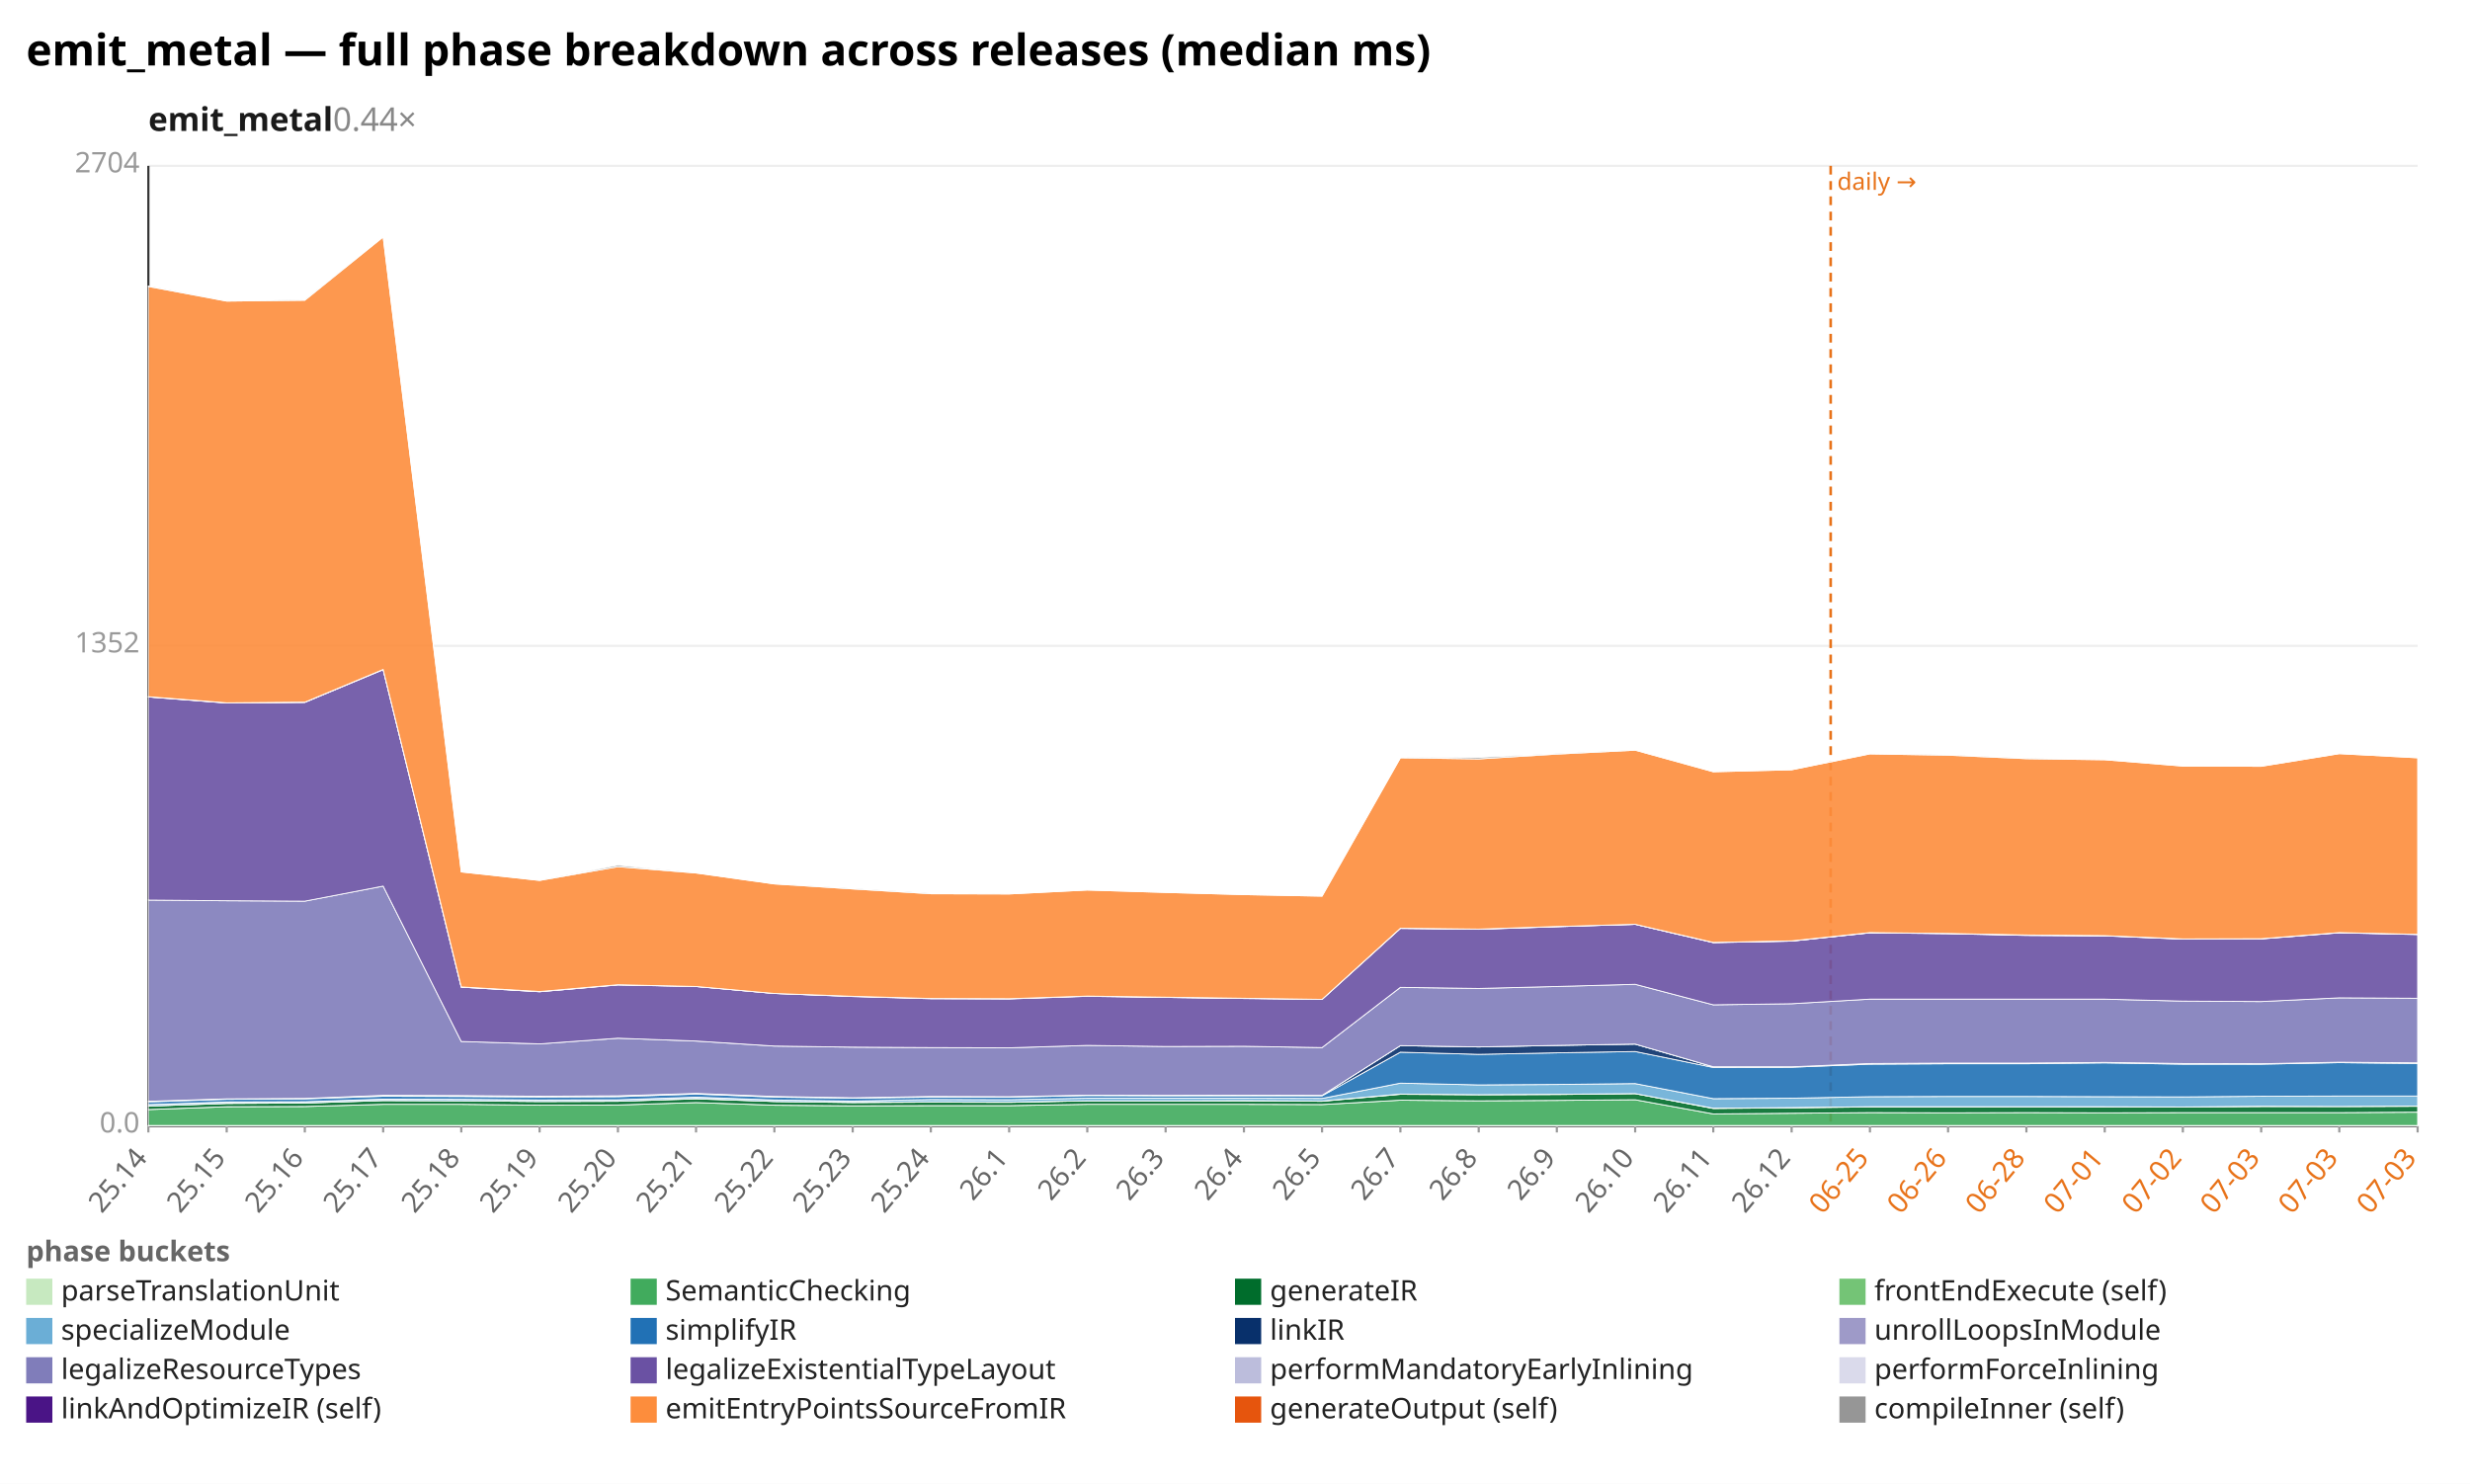
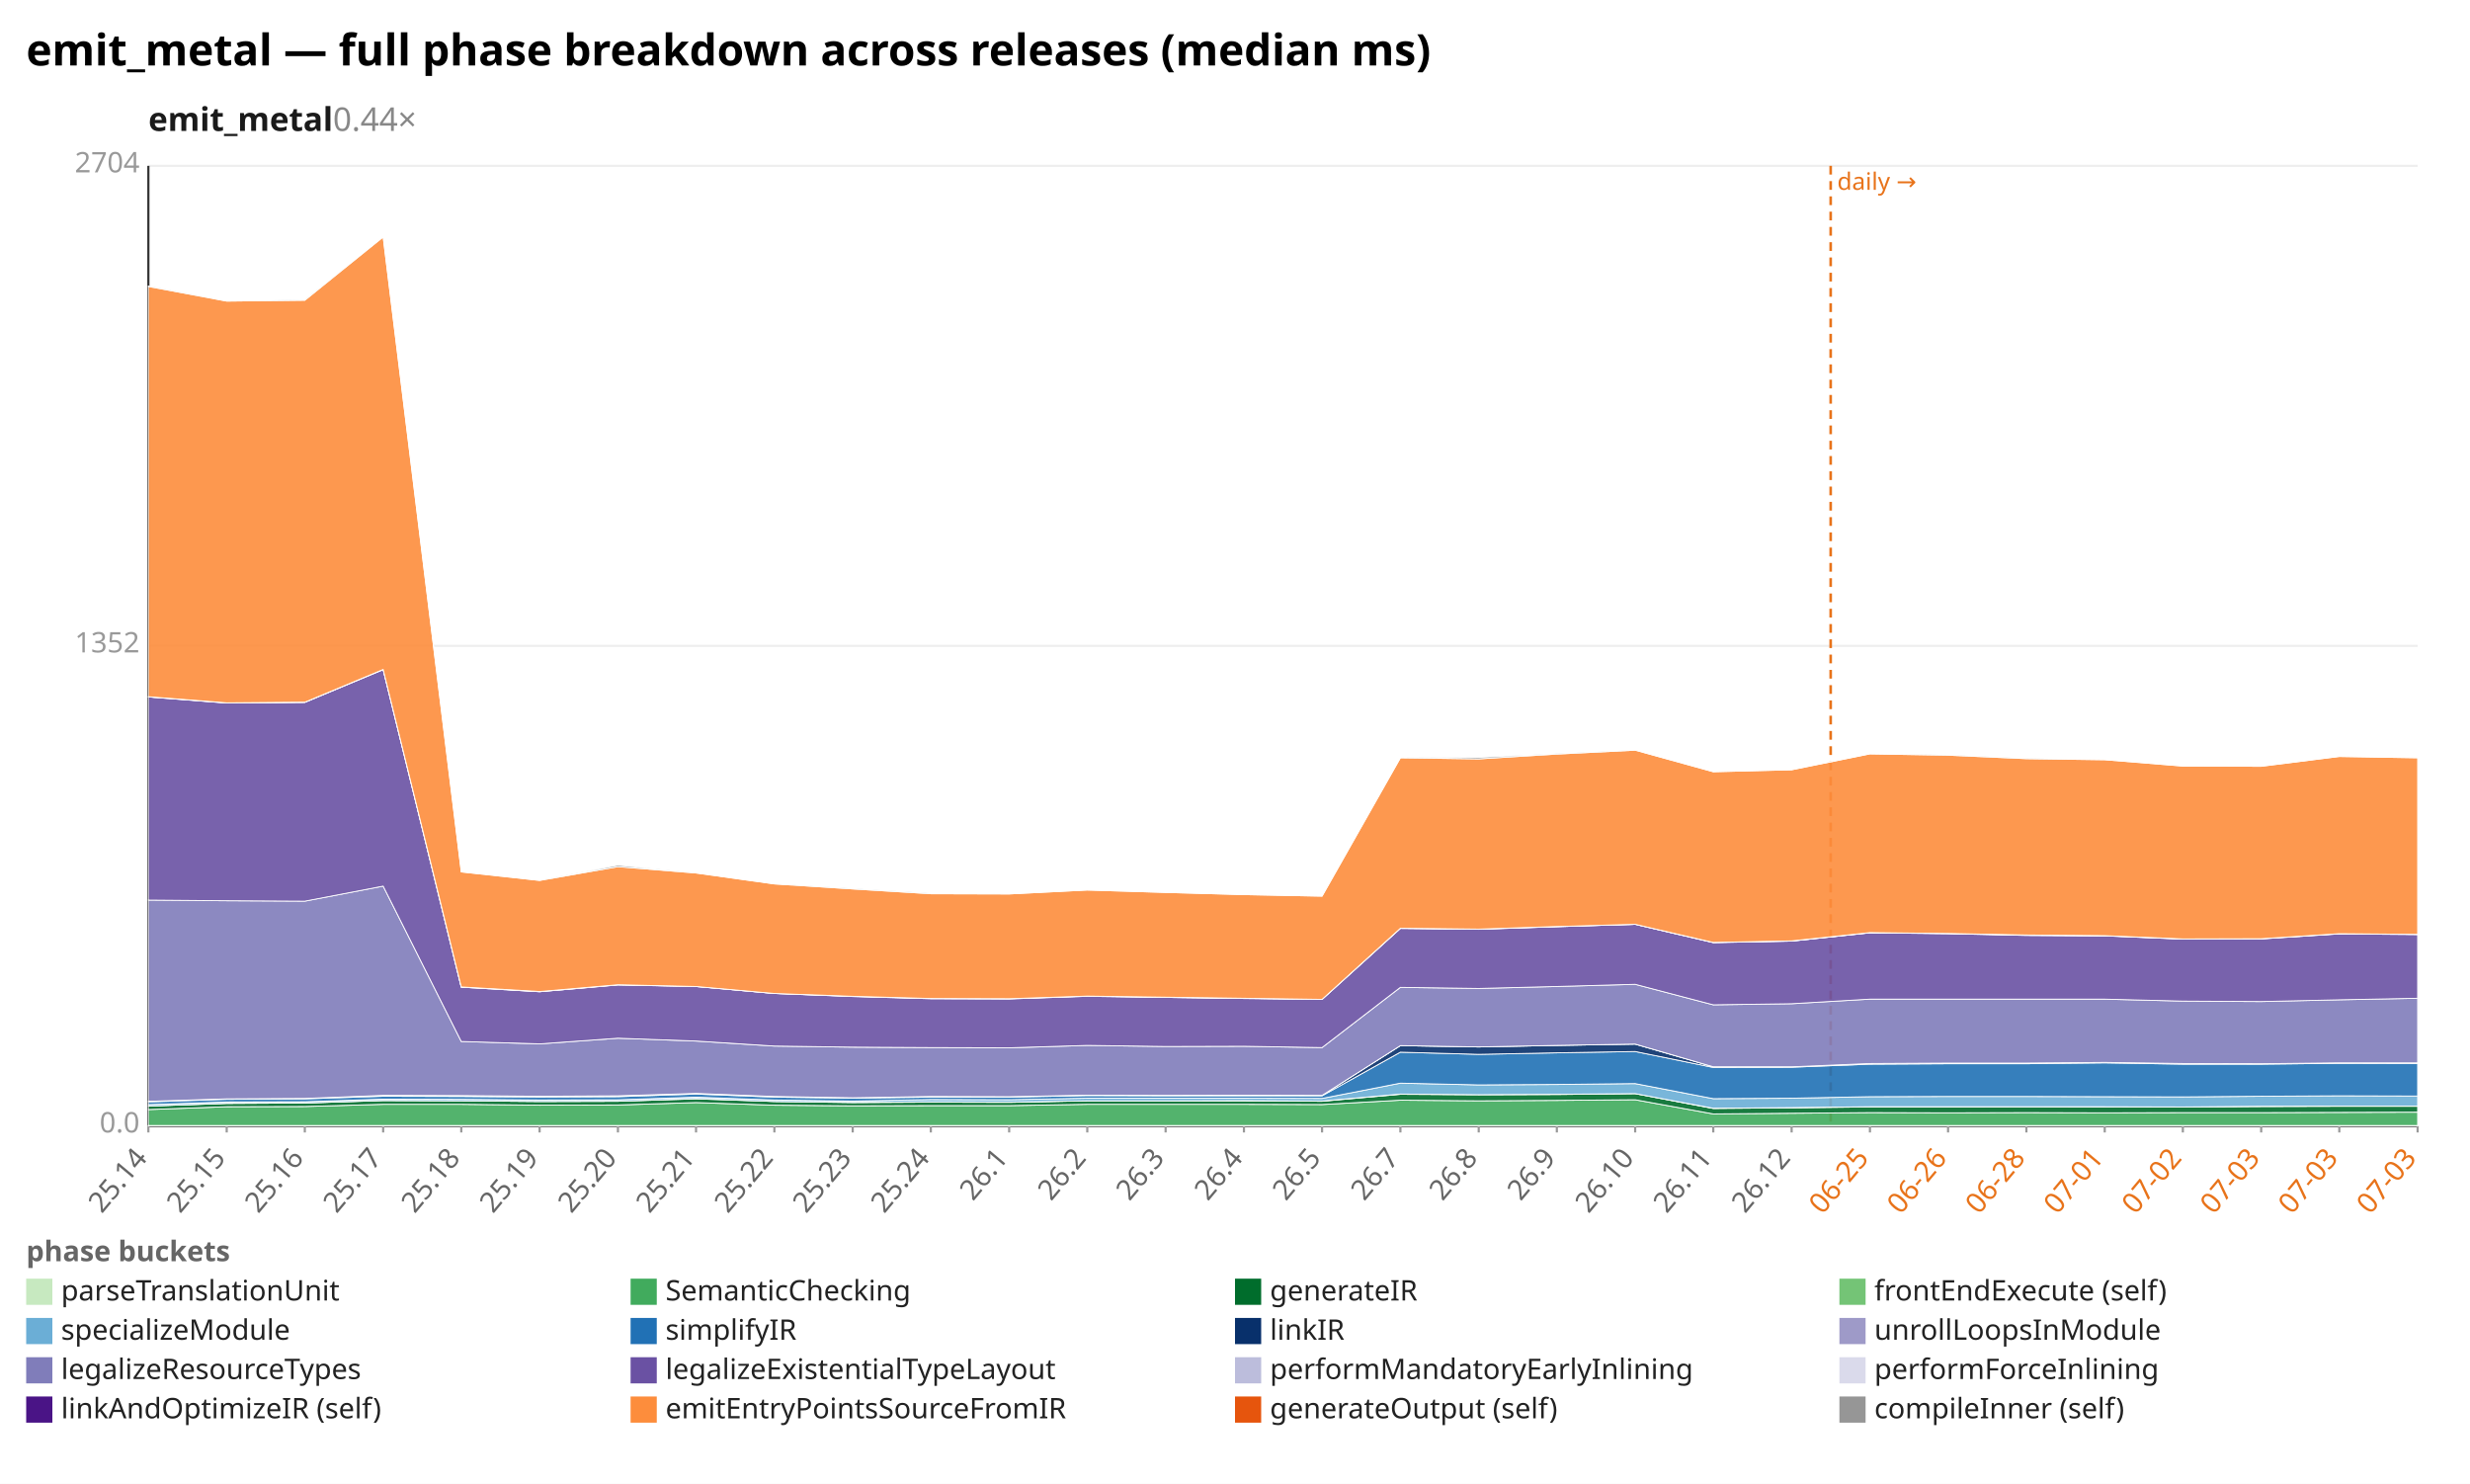
<svg xmlns="http://www.w3.org/2000/svg" width="1132" height="680" viewBox="0 0 1132 680" preserveAspectRatio="xMidYMid meet" font-family="sans-serif" font-size="13">
  <rect width="1132" height="680" fill="white" />
  <text x="12" y="30" font-size="20" font-weight="bold">emit_metal — full phase breakdown across releases (median ms)</text>
  <text x="68" y="60" font-size="15" font-weight="600" fill="#1a1a1a">emit_metal<tspan fill="#888" font-weight="400" text-decoration="none">  0.44×</tspan>
  </text>
  <line x1="68.0" y1="516.0" x2="1108.0" y2="516.0" stroke="#eee" />
  <text x="64.0" y="519.0" text-anchor="end" fill="#999">0.0</text>
  <line x1="68.0" y1="296.0" x2="1108.0" y2="296.0" stroke="#eee" />
  <text x="64.0" y="299.0" text-anchor="end" fill="#999">1352</text>
  <line x1="68.0" y1="76.0" x2="1108.0" y2="76.0" stroke="#eee" />
  <text x="64.0" y="79.0" text-anchor="end" fill="#999">2704</text>
  <line x1="68.0" y1="76.0" x2="68.0" y2="516.0" stroke="#333" />
  <line x1="68.0" y1="516.0" x2="1108.0" y2="516.0" stroke="#333" />
  <line x1="839.0" y1="76.0" x2="839.0" y2="516.0" stroke="#e8731a" stroke-width="1.2" stroke-dasharray="4 3" />
  <text x="842.0" y="87.0" fill="#e8731a" font-size="11">daily →</text>
  <line x1="68.0" y1="516.0" x2="68.0" y2="519.0" stroke="#999" />
  <text x="68.0" y="531.0" text-anchor="end" fill="#666" transform="rotate(-50 68.0 531.0)">25.14</text>
  <line x1="103.9" y1="516.0" x2="103.9" y2="519.0" stroke="#999" />
  <text x="103.9" y="531.0" text-anchor="end" fill="#666" transform="rotate(-50 103.9 531.0)">25.15</text>
  <line x1="139.7" y1="516.0" x2="139.7" y2="519.0" stroke="#999" />
  <text x="139.7" y="531.0" text-anchor="end" fill="#666" transform="rotate(-50 139.7 531.0)">25.16</text>
  <line x1="175.6" y1="516.0" x2="175.6" y2="519.0" stroke="#999" />
  <text x="175.6" y="531.0" text-anchor="end" fill="#666" transform="rotate(-50 175.6 531.0)">25.17</text>
  <line x1="211.4" y1="516.0" x2="211.4" y2="519.0" stroke="#999" />
  <text x="211.4" y="531.0" text-anchor="end" fill="#666" transform="rotate(-50 211.4 531.0)">25.18</text>
  <line x1="247.3" y1="516.0" x2="247.3" y2="519.0" stroke="#999" />
  <text x="247.3" y="531.0" text-anchor="end" fill="#666" transform="rotate(-50 247.3 531.0)">25.19</text>
  <line x1="283.2" y1="516.0" x2="283.2" y2="519.0" stroke="#999" />
  <text x="283.2" y="531.0" text-anchor="end" fill="#666" transform="rotate(-50 283.2 531.0)">25.20</text>
  <line x1="319.0" y1="516.0" x2="319.0" y2="519.0" stroke="#999" />
  <text x="319.0" y="531.0" text-anchor="end" fill="#666" transform="rotate(-50 319.0 531.0)">25.21</text>
  <line x1="354.9" y1="516.0" x2="354.9" y2="519.0" stroke="#999" />
  <text x="354.9" y="531.0" text-anchor="end" fill="#666" transform="rotate(-50 354.9 531.0)">25.22</text>
  <line x1="390.8" y1="516.0" x2="390.8" y2="519.0" stroke="#999" />
  <text x="390.8" y="531.0" text-anchor="end" fill="#666" transform="rotate(-50 390.8 531.0)">25.23</text>
  <line x1="426.6" y1="516.0" x2="426.6" y2="519.0" stroke="#999" />
  <text x="426.6" y="531.0" text-anchor="end" fill="#666" transform="rotate(-50 426.6 531.0)">25.24</text>
  <line x1="462.5" y1="516.0" x2="462.5" y2="519.0" stroke="#999" />
  <text x="462.5" y="531.0" text-anchor="end" fill="#666" transform="rotate(-50 462.5 531.0)">26.1</text>
  <line x1="498.3" y1="516.0" x2="498.3" y2="519.0" stroke="#999" />
  <text x="498.3" y="531.0" text-anchor="end" fill="#666" transform="rotate(-50 498.3 531.0)">26.2</text>
  <line x1="534.2" y1="516.0" x2="534.2" y2="519.0" stroke="#999" />
  <text x="534.2" y="531.0" text-anchor="end" fill="#666" transform="rotate(-50 534.2 531.0)">26.3</text>
  <line x1="570.1" y1="516.0" x2="570.1" y2="519.0" stroke="#999" />
  <text x="570.1" y="531.0" text-anchor="end" fill="#666" transform="rotate(-50 570.1 531.0)">26.4</text>
  <line x1="605.9" y1="516.0" x2="605.9" y2="519.0" stroke="#999" />
  <text x="605.9" y="531.0" text-anchor="end" fill="#666" transform="rotate(-50 605.9 531.0)">26.5</text>
  <line x1="641.8" y1="516.0" x2="641.8" y2="519.0" stroke="#999" />
  <text x="641.8" y="531.0" text-anchor="end" fill="#666" transform="rotate(-50 641.8 531.0)">26.7</text>
  <line x1="677.7" y1="516.0" x2="677.7" y2="519.0" stroke="#999" />
  <text x="677.7" y="531.0" text-anchor="end" fill="#666" transform="rotate(-50 677.7 531.0)">26.8</text>
  <line x1="713.5" y1="516.0" x2="713.5" y2="519.0" stroke="#999" />
  <text x="713.5" y="531.0" text-anchor="end" fill="#666" transform="rotate(-50 713.5 531.0)">26.9</text>
  <line x1="749.4" y1="516.0" x2="749.4" y2="519.0" stroke="#999" />
  <text x="749.4" y="531.0" text-anchor="end" fill="#666" transform="rotate(-50 749.4 531.0)">26.10</text>
  <line x1="785.2" y1="516.0" x2="785.2" y2="519.0" stroke="#999" />
  <text x="785.2" y="531.0" text-anchor="end" fill="#666" transform="rotate(-50 785.2 531.0)">26.11</text>
  <line x1="821.1" y1="516.0" x2="821.1" y2="519.0" stroke="#999" />
  <text x="821.1" y="531.0" text-anchor="end" fill="#666" transform="rotate(-50 821.1 531.0)">26.12</text>
  <line x1="857.0" y1="516.0" x2="857.0" y2="519.0" stroke="#999" />
  <text x="857.0" y="531.0" text-anchor="end" fill="#e8731a" transform="rotate(-50 857.0 531.0)">06-25</text>
  <line x1="892.8" y1="516.0" x2="892.8" y2="519.0" stroke="#999" />
  <text x="892.8" y="531.0" text-anchor="end" fill="#e8731a" transform="rotate(-50 892.8 531.0)">06-26</text>
  <line x1="928.7" y1="516.0" x2="928.7" y2="519.0" stroke="#999" />
  <text x="928.7" y="531.0" text-anchor="end" fill="#e8731a" transform="rotate(-50 928.7 531.0)">06-28</text>
  <line x1="964.6" y1="516.0" x2="964.6" y2="519.0" stroke="#999" />
  <text x="964.6" y="531.0" text-anchor="end" fill="#e8731a" transform="rotate(-50 964.6 531.0)">07-01</text>
  <line x1="1000.4" y1="516.0" x2="1000.4" y2="519.0" stroke="#999" />
  <text x="1000.4" y="531.0" text-anchor="end" fill="#e8731a" transform="rotate(-50 1000.4 531.0)">07-02</text>
  <line x1="1036.3" y1="516.0" x2="1036.3" y2="519.0" stroke="#999" />
  <text x="1036.3" y="531.0" text-anchor="end" fill="#e8731a" transform="rotate(-50 1036.3 531.0)">07-03</text>
  <line x1="1072.1" y1="516.0" x2="1072.1" y2="519.0" stroke="#999" />
  <text x="1072.1" y="531.0" text-anchor="end" fill="#e8731a" transform="rotate(-50 1072.1 531.0)">07-03</text>
  <line x1="1108.0" y1="516.0" x2="1108.0" y2="519.0" stroke="#999" />
  <text x="1108.0" y="531.0" text-anchor="end" fill="#e8731a" transform="rotate(-50 1108.0 531.0)">07-03</text>
  <polygon points="68.0,515.8 103.9,515.8 139.7,515.8 175.6,515.8 211.4,515.8 247.3,515.8 283.2,515.8 319.0,515.8 354.9,515.8 390.8,515.8 426.6,515.8 462.5,515.8 498.3,515.8 534.2,515.8 570.1,515.8 605.9,515.8 641.8,515.8 677.7,515.8 713.5,515.8 749.4,515.8 785.2,515.8 821.1,515.8 857.0,515.8 892.8,515.8 928.7,515.8 964.6,515.8 1000.4,515.8 1036.3,515.8 1072.1,515.8 1108.0,515.8 1108.0,516.0 1072.1,516.0 1036.3,516.0 1000.4,516.0 964.6,516.0 928.7,516.0 892.8,516.0 857.0,516.0 821.1,516.0 785.2,516.0 749.4,516.0 713.5,516.0 677.7,516.0 641.8,516.0 605.9,516.0 570.1,516.0 534.2,516.0 498.3,516.0 462.5,516.0 426.6,516.0 390.8,516.0 354.9,516.0 319.0,516.0 283.2,516.0 247.3,516.0 211.4,516.0 175.6,516.0 139.7,516.0 103.9,516.0 68.0,516.0" fill="#c7e9c0" fill-opacity="0.9" stroke="#fff" stroke-width="0.4" />
-   <polygon points="68.0,508.5 103.9,507.2 139.7,507.1 175.6,506.1 211.4,506.1 247.3,506.5 283.2,506.4 319.0,505.3 354.9,506.5 390.8,506.8 426.6,506.7 462.5,506.7 498.3,506.1 534.2,506.1 570.1,506.1 605.9,506.2 641.8,504.2 677.7,504.5 713.5,504.3 749.4,504.0 785.2,510.5 821.1,510.2 857.0,509.9 892.8,510.0 928.7,509.9 964.6,510.0 1000.4,509.9 1036.3,509.9 1072.1,509.9 1108.0,509.7 1108.0,515.8 1072.1,515.8 1036.3,515.8 1000.4,515.8 964.6,515.8 928.7,515.8 892.8,515.8 857.0,515.8 821.1,515.8 785.2,515.8 749.4,515.8 713.5,515.8 677.7,515.8 641.8,515.8 605.9,515.8 570.1,515.8 534.2,515.8 498.3,515.8 462.5,515.8 426.6,515.8 390.8,515.8 354.9,515.8 319.0,515.8 283.2,515.8 247.3,515.8 211.4,515.8 175.6,515.8 139.7,515.8 103.9,515.8 68.0,515.8" fill="#41ab5d" fill-opacity="0.9" stroke="#fff" stroke-width="0.4" />
-   <polygon points="68.0,506.9 103.9,505.7 139.7,505.5 175.6,504.4 211.4,504.5 247.3,504.8 283.2,504.7 319.0,503.6 354.9,504.8 390.8,505.3 426.6,505.1 462.5,505.2 498.3,504.5 534.2,504.5 570.1,504.5 605.9,504.7 641.8,501.5 677.7,501.7 713.5,501.6 749.4,501.2 785.2,508.0 821.1,507.7 857.0,507.3 892.8,507.3 928.7,507.2 964.6,507.3 1000.4,507.3 1036.3,507.1 1072.1,507.1 1108.0,507.0 1108.0,509.7 1072.1,509.9 1036.3,509.9 1000.4,509.9 964.6,510.0 928.7,509.9 892.8,510.0 857.0,509.9 821.1,510.2 785.2,510.5 749.4,504.0 713.5,504.3 677.7,504.5 641.8,504.2 605.9,506.2 570.1,506.1 534.2,506.1 498.3,506.1 462.5,506.7 426.6,506.7 390.8,506.8 354.9,506.5 319.0,505.3 283.2,506.4 247.3,506.5 211.4,506.1 175.6,506.1 139.7,507.1 103.9,507.2 68.0,508.5" fill="#006d2c" fill-opacity="0.9" stroke="#fff" stroke-width="0.4" />
-   <polygon points="68.0,506.9 103.9,505.6 139.7,505.5 175.6,504.3 211.4,504.5 247.3,504.8 283.2,504.7 319.0,503.4 354.9,504.8 390.8,505.2 426.6,505.0 462.5,505.1 498.3,504.5 534.2,504.5 570.1,504.4 605.9,504.6 641.8,501.4 677.7,501.7 713.5,501.5 749.4,501.2 785.2,507.9 821.1,507.6 857.0,507.2 892.8,507.2 928.7,507.2 964.6,507.2 1000.4,507.3 1036.3,507.0 1072.1,507.1 1108.0,506.9 1108.0,507.0 1072.1,507.1 1036.3,507.1 1000.4,507.3 964.6,507.3 928.7,507.2 892.8,507.3 857.0,507.3 821.1,507.7 785.2,508.0 749.4,501.2 713.5,501.6 677.7,501.7 641.8,501.5 605.9,504.7 570.1,504.5 534.2,504.5 498.3,504.5 462.5,505.2 426.6,505.1 390.8,505.3 354.9,504.8 319.0,503.6 283.2,504.7 247.3,504.8 211.4,504.5 175.6,504.4 139.7,505.5 103.9,505.7 68.0,506.9" fill="#74c476" fill-opacity="0.9" stroke="#fff" stroke-width="0.4" />
-   <polygon points="68.0,506.2 103.9,505.0 139.7,504.9 175.6,503.7 211.4,503.8 247.3,504.1 283.2,504.0 319.0,502.8 354.9,504.1 390.8,504.6 426.6,503.9 462.5,504.0 498.3,503.3 534.2,503.3 570.1,503.3 605.9,503.4 641.8,496.4 677.7,497.2 713.5,497.0 749.4,496.6 785.2,503.5 821.1,503.3 857.0,502.6 892.8,502.5 928.7,502.5 964.6,502.6 1000.4,502.7 1036.3,502.4 1072.1,502.3 1108.0,502.3 1108.0,506.9 1072.1,507.1 1036.3,507.0 1000.4,507.3 964.6,507.2 928.7,507.2 892.8,507.2 857.0,507.2 821.1,507.6 785.2,507.9 749.4,501.2 713.5,501.5 677.7,501.7 641.8,501.4 605.9,504.6 570.1,504.4 534.2,504.5 498.3,504.5 462.5,505.1 426.6,505.0 390.8,505.2 354.9,504.8 319.0,503.4 283.2,504.7 247.3,504.8 211.4,504.5 175.6,504.3 139.7,505.5 103.9,505.6 68.0,506.9" fill="#6baed6" fill-opacity="0.9" stroke="#fff" stroke-width="0.4" />
-   <polygon points="68.0,505.0 103.9,503.8 139.7,503.6 175.6,502.4 211.4,502.5 247.3,502.8 283.2,502.6 319.0,501.4 354.9,502.8 390.8,503.3 426.6,502.8 462.5,502.8 498.3,502.1 534.2,502.2 570.1,502.2 605.9,502.2 641.8,482.2 677.7,483.2 713.5,482.5 749.4,481.9 785.2,489.2 821.1,489.1 857.0,487.7 892.8,487.5 928.7,487.5 964.6,487.1 1000.4,487.7 1036.3,487.7 1072.1,487.0 1108.0,487.4 1108.0,502.3 1072.1,502.3 1036.3,502.4 1000.4,502.7 964.6,502.6 928.7,502.5 892.8,502.5 857.0,502.6 821.1,503.3 785.2,503.5 749.4,496.6 713.5,497.0 677.7,497.2 641.8,496.4 605.9,503.4 570.1,503.3 534.2,503.3 498.3,503.3 462.5,504.0 426.6,503.9 390.8,504.6 354.9,504.1 319.0,502.8 283.2,504.0 247.3,504.1 211.4,503.8 175.6,503.7 139.7,504.9 103.9,505.0 68.0,506.2" fill="#2171b5" fill-opacity="0.9" stroke="#fff" stroke-width="0.4" />
-   <polygon points="68.0,504.7 103.9,503.6 139.7,503.4 175.6,502.0 211.4,502.1 247.3,502.4 283.2,502.2 319.0,501.1 354.9,502.5 390.8,503.1 426.6,502.5 462.5,502.6 498.3,501.9 534.2,502.0 570.1,501.9 605.9,502.0 641.8,479.2 677.7,479.8 713.5,479.1 749.4,478.5 785.2,488.9 821.1,488.9 857.0,487.4 892.8,487.2 928.7,487.2 964.6,486.9 1000.4,487.4 1036.3,487.5 1072.1,486.8 1108.0,487.1 1108.0,487.4 1072.1,487.0 1036.3,487.7 1000.4,487.7 964.6,487.1 928.7,487.5 892.8,487.5 857.0,487.7 821.1,489.1 785.2,489.2 749.4,481.9 713.5,482.5 677.7,483.2 641.8,482.2 605.9,502.2 570.1,502.2 534.2,502.2 498.3,502.1 462.5,502.8 426.6,502.8 390.8,503.3 354.9,502.8 319.0,501.4 283.2,502.6 247.3,502.8 211.4,502.5 175.6,502.4 139.7,503.6 103.9,503.8 68.0,505.0" fill="#08306b" fill-opacity="0.9" stroke="#fff" stroke-width="0.4" />
-   <polygon points="68.0,504.7 103.9,503.6 139.7,503.4 175.6,502.0 211.4,502.1 247.3,502.4 283.2,502.2 319.0,501.1 354.9,502.5 390.8,503.1 426.6,502.5 462.5,502.6 498.3,501.9 534.2,502.0 570.1,501.9 605.9,502.0 641.8,479.2 677.7,479.8 713.5,479.1 749.4,478.5 785.2,488.9 821.1,488.9 857.0,487.4 892.8,487.2 928.7,487.2 964.6,486.9 1000.4,487.4 1036.3,487.5 1072.1,486.8 1108.0,487.1 1108.0,487.1 1072.1,486.8 1036.3,487.5 1000.4,487.4 964.6,486.9 928.7,487.2 892.8,487.2 857.0,487.4 821.1,488.9 785.2,488.9 749.4,478.5 713.5,479.1 677.7,479.8 641.8,479.2 605.9,502.0 570.1,501.9 534.2,502.0 498.3,501.9 462.5,502.6 426.6,502.5 390.8,503.1 354.9,502.5 319.0,501.1 283.2,502.2 247.3,502.4 211.4,502.1 175.6,502.0 139.7,503.4 103.9,503.6 68.0,504.7" fill="#9e9ac8" fill-opacity="0.9" stroke="#fff" stroke-width="0.4" />
-   <polygon points="68.0,412.5 103.9,412.8 139.7,413.0 175.6,406.1 211.4,477.3 247.3,478.4 283.2,475.8 319.0,477.1 354.9,479.4 390.8,479.9 426.6,480.1 462.5,480.2 498.3,479.1 534.2,479.6 570.1,479.5 605.9,480.1 641.8,452.5 677.7,453.0 713.5,452.1 749.4,451.1 785.2,460.5 821.1,460.0 857.0,457.9 892.8,457.9 928.7,457.9 964.6,457.9 1000.4,458.8 1036.3,459.0 1072.1,457.3 1108.0,457.5 1108.0,487.1 1072.1,486.8 1036.3,487.5 1000.4,487.4 964.6,486.9 928.7,487.2 892.8,487.2 857.0,487.4 821.1,488.9 785.2,488.9 749.4,478.5 713.5,479.1 677.7,479.8 641.8,479.2 605.9,502.0 570.1,501.9 534.2,502.0 498.3,501.9 462.5,502.6 426.6,502.5 390.8,503.1 354.9,502.5 319.0,501.1 283.2,502.2 247.3,502.4 211.4,502.1 175.6,502.0 139.7,503.4 103.9,503.6 68.0,504.7" fill="#807dba" fill-opacity="0.9" stroke="#fff" stroke-width="0.4" />
-   <polygon points="68.0,319.4 103.9,322.2 139.7,321.9 175.6,306.9 211.4,452.4 247.3,454.5 283.2,451.4 319.0,452.1 354.9,455.3 390.8,456.7 426.6,457.7 462.5,457.8 498.3,456.6 534.2,457.1 570.1,457.6 605.9,458.0 641.8,425.5 677.7,425.9 713.5,424.7 749.4,423.6 785.2,432.0 821.1,431.3 857.0,427.5 892.8,427.9 928.7,428.7 964.6,428.9 1000.4,430.4 1036.3,430.3 1072.1,427.5 1108.0,428.3 1108.0,457.5 1072.1,457.3 1036.3,459.0 1000.4,458.8 964.6,457.9 928.7,457.9 892.8,457.9 857.0,457.9 821.1,460.0 785.2,460.5 749.4,451.1 713.5,452.1 677.7,453.0 641.8,452.5 605.9,480.1 570.1,479.5 534.2,479.6 498.3,479.1 462.5,480.2 426.6,480.1 390.8,479.9 354.9,479.4 319.0,477.1 283.2,475.8 247.3,478.4 211.4,477.3 175.6,406.1 139.7,413.0 103.9,412.8 68.0,412.5" fill="#6a51a3" fill-opacity="0.9" stroke="#fff" stroke-width="0.4" />
-   <polygon points="68.0,319.4 103.9,322.1 139.7,321.8 175.6,306.8 211.4,452.4 247.3,454.5 283.2,451.3 319.0,452.1 354.9,455.3 390.8,456.6 426.6,457.6 462.5,457.7 498.3,456.5 534.2,457.1 570.1,457.5 605.9,458.0 641.8,425.4 677.7,425.8 713.5,424.7 749.4,423.6 785.2,431.9 821.1,431.3 857.0,427.5 892.8,427.8 928.7,428.6 964.6,428.9 1000.4,430.3 1036.3,430.2 1072.1,427.4 1108.0,428.2 1108.0,428.3 1072.1,427.5 1036.3,430.3 1000.4,430.4 964.6,428.9 928.7,428.7 892.8,427.9 857.0,427.5 821.1,431.3 785.2,432.0 749.4,423.6 713.5,424.7 677.7,425.9 641.8,425.5 605.9,458.0 570.1,457.6 534.2,457.1 498.3,456.6 462.5,457.8 426.6,457.7 390.8,456.7 354.9,455.3 319.0,452.1 283.2,451.4 247.3,454.5 211.4,452.4 175.6,306.9 139.7,321.9 103.9,322.2 68.0,319.4" fill="#bcbddc" fill-opacity="0.9" stroke="#fff" stroke-width="0.4" />
-   <polygon points="68.0,319.3 103.9,322.1 139.7,321.8 175.6,306.8 211.4,452.3 247.3,454.4 283.2,451.3 319.0,452.1 354.9,455.3 390.8,456.6 426.6,457.6 462.5,457.7 498.3,456.5 534.2,457.0 570.1,457.5 605.9,458.0 641.8,425.4 677.7,425.8 713.5,424.6 749.4,423.6 785.2,431.9 821.1,431.2 857.0,427.4 892.8,427.8 928.7,428.5 964.6,428.8 1000.4,430.3 1036.3,430.2 1072.1,427.4 1108.0,428.2 1108.0,428.2 1072.1,427.4 1036.3,430.2 1000.4,430.3 964.6,428.9 928.7,428.6 892.8,427.8 857.0,427.5 821.1,431.3 785.2,431.9 749.4,423.6 713.5,424.7 677.7,425.8 641.8,425.4 605.9,458.0 570.1,457.5 534.2,457.1 498.3,456.5 462.5,457.7 426.6,457.6 390.8,456.6 354.9,455.3 319.0,452.1 283.2,451.3 247.3,454.5 211.4,452.4 175.6,306.8 139.7,321.8 103.9,322.1 68.0,319.4" fill="#dadaeb" fill-opacity="0.9" stroke="#fff" stroke-width="0.4" />
-   <polygon points="68.0,131.3 103.9,138.0 139.7,137.6 175.6,108.6 211.4,399.6 247.3,403.5 283.2,397.2 319.0,400.1 354.9,405.1 390.8,407.4 426.6,409.6 462.5,409.7 498.3,407.9 534.2,409.0 570.1,410.0 605.9,410.7 641.8,347.3 677.7,347.8 713.5,345.6 749.4,343.8 785.2,353.7 821.1,352.8 857.0,345.5 892.8,346.1 928.7,347.7 964.6,348.2 1000.4,351.1 1036.3,351.2 1072.1,345.4 1108.0,347.3 1108.0,428.2 1072.1,427.4 1036.3,430.2 1000.4,430.3 964.6,428.8 928.7,428.5 892.8,427.8 857.0,427.4 821.1,431.2 785.2,431.9 749.4,423.6 713.5,424.6 677.7,425.8 641.8,425.4 605.9,458.0 570.1,457.5 534.2,457.0 498.3,456.5 462.5,457.7 426.6,457.6 390.8,456.6 354.9,455.3 319.0,452.1 283.2,451.3 247.3,454.4 211.4,452.3 175.6,306.8 139.7,321.8 103.9,322.1 68.0,319.3" fill="#fd8d3c" fill-opacity="0.9" stroke="#fff" stroke-width="0.4" />
-   <polygon points="68.0,131.1 103.9,138.0 139.7,137.4 175.6,108.6 211.4,399.6 247.3,403.5 283.2,396.5 319.0,400.1 354.9,405.1 390.8,407.2 426.6,409.4 462.5,409.7 498.3,407.9 534.2,409.0 570.1,410.0 605.9,410.7 641.8,347.3 677.7,347.1 713.5,345.4 749.4,343.8 785.2,353.7 821.1,352.8 857.0,345.5 892.8,346.0 928.7,347.6 964.6,348.2 1000.4,351.1 1036.3,351.2 1072.1,345.4 1108.0,347.3 1108.0,347.3 1072.1,345.4 1036.3,351.2 1000.4,351.1 964.6,348.2 928.7,347.7 892.8,346.1 857.0,345.5 821.1,352.8 785.2,353.7 749.4,343.8 713.5,345.6 677.7,347.8 641.8,347.3 605.9,410.7 570.1,410.0 534.2,409.0 498.3,407.9 462.5,409.7 426.6,409.6 390.8,407.4 354.9,405.1 319.0,400.1 283.2,397.2 247.3,403.5 211.4,399.6 175.6,108.6 139.7,137.6 103.9,138.0 68.0,131.3" fill="#969696" fill-opacity="0.9" stroke="#fff" stroke-width="0.4" />
+   <polygon points="68.0,508.5 103.9,507.2 139.7,507.1 175.6,506.1 211.4,506.1 247.3,506.5 283.2,506.4 319.0,505.3 354.9,506.5 390.8,506.8 426.6,506.7 462.5,506.7 498.3,506.1 534.2,506.1 570.1,506.1 605.9,506.2 641.8,504.2 677.7,504.5 713.5,504.3 749.4,504.0 785.2,510.5 821.1,510.2 857.0,509.9 892.8,510.0 928.7,509.9 964.6,510.0 1000.4,509.9 1036.3,509.9 1072.1,509.8 1108.0,509.7 1108.0,515.8 1072.1,515.8 1036.3,515.8 1000.4,515.8 964.6,515.8 928.7,515.8 892.8,515.8 857.0,515.8 821.1,515.8 785.2,515.8 749.4,515.8 713.5,515.8 677.7,515.8 641.8,515.8 605.9,515.8 570.1,515.8 534.2,515.8 498.3,515.8 462.5,515.8 426.6,515.8 390.8,515.8 354.9,515.8 319.0,515.8 283.2,515.8 247.3,515.8 211.4,515.8 175.6,515.8 139.7,515.8 103.9,515.8 68.0,515.8" fill="#41ab5d" fill-opacity="0.9" stroke="#fff" stroke-width="0.4" />
+   <polygon points="68.0,506.9 103.9,505.7 139.7,505.5 175.6,504.4 211.4,504.5 247.3,504.8 283.2,504.7 319.0,503.6 354.9,504.8 390.8,505.3 426.6,505.1 462.5,505.2 498.3,504.5 534.2,504.5 570.1,504.5 605.9,504.7 641.8,501.5 677.7,501.7 713.5,501.6 749.4,501.2 785.2,508.0 821.1,507.7 857.0,507.3 892.8,507.3 928.7,507.2 964.6,507.3 1000.4,507.3 1036.3,507.1 1072.1,507.0 1108.0,507.0 1108.0,509.7 1072.1,509.8 1036.3,509.9 1000.4,509.9 964.6,510.0 928.7,509.9 892.8,510.0 857.0,509.9 821.1,510.2 785.2,510.5 749.4,504.0 713.5,504.3 677.7,504.5 641.8,504.2 605.9,506.2 570.1,506.1 534.2,506.1 498.3,506.1 462.5,506.7 426.6,506.7 390.8,506.8 354.9,506.5 319.0,505.3 283.2,506.4 247.3,506.5 211.4,506.1 175.6,506.1 139.7,507.1 103.9,507.2 68.0,508.5" fill="#006d2c" fill-opacity="0.9" stroke="#fff" stroke-width="0.4" />
+   <polygon points="68.0,506.9 103.9,505.6 139.7,505.5 175.6,504.3 211.4,504.5 247.3,504.8 283.2,504.7 319.0,503.4 354.9,504.8 390.8,505.2 426.6,505.0 462.5,505.1 498.3,504.5 534.2,504.5 570.1,504.4 605.9,504.6 641.8,501.4 677.7,501.7 713.5,501.5 749.4,501.2 785.2,507.9 821.1,507.6 857.0,507.2 892.8,507.2 928.7,507.2 964.6,507.2 1000.4,507.3 1036.3,507.0 1072.1,506.9 1108.0,506.9 1108.0,507.0 1072.1,507.0 1036.3,507.1 1000.4,507.3 964.6,507.3 928.7,507.2 892.8,507.3 857.0,507.3 821.1,507.7 785.2,508.0 749.4,501.2 713.5,501.6 677.7,501.7 641.8,501.5 605.9,504.7 570.1,504.5 534.2,504.5 498.3,504.5 462.5,505.2 426.6,505.1 390.8,505.3 354.9,504.8 319.0,503.6 283.2,504.7 247.3,504.8 211.4,504.5 175.6,504.4 139.7,505.5 103.9,505.7 68.0,506.9" fill="#74c476" fill-opacity="0.9" stroke="#fff" stroke-width="0.4" />
+   <polygon points="68.0,506.2 103.9,505.0 139.7,504.9 175.6,503.7 211.4,503.8 247.3,504.1 283.2,504.0 319.0,502.8 354.9,504.1 390.8,504.6 426.6,503.9 462.5,504.0 498.3,503.3 534.2,503.3 570.1,503.3 605.9,503.4 641.8,496.4 677.7,497.2 713.5,497.0 749.4,496.6 785.2,503.5 821.1,503.3 857.0,502.6 892.8,502.5 928.7,502.5 964.6,502.6 1000.4,502.7 1036.3,502.4 1072.1,502.2 1108.0,502.3 1108.0,506.9 1072.1,506.9 1036.3,507.0 1000.4,507.3 964.6,507.2 928.7,507.2 892.8,507.2 857.0,507.2 821.1,507.6 785.2,507.9 749.4,501.2 713.5,501.5 677.7,501.7 641.8,501.4 605.9,504.6 570.1,504.4 534.2,504.5 498.3,504.5 462.5,505.1 426.6,505.0 390.8,505.2 354.9,504.8 319.0,503.4 283.2,504.7 247.3,504.8 211.4,504.5 175.6,504.3 139.7,505.5 103.9,505.6 68.0,506.9" fill="#6baed6" fill-opacity="0.9" stroke="#fff" stroke-width="0.4" />
+   <polygon points="68.0,505.0 103.9,503.8 139.7,503.6 175.6,502.4 211.4,502.5 247.3,502.8 283.2,502.6 319.0,501.4 354.9,502.8 390.8,503.3 426.6,502.8 462.5,502.8 498.3,502.1 534.2,502.2 570.1,502.2 605.9,502.2 641.8,482.2 677.7,483.2 713.5,482.5 749.4,481.9 785.2,489.2 821.1,489.1 857.0,487.7 892.8,487.5 928.7,487.5 964.6,487.1 1000.4,487.7 1036.3,487.7 1072.1,487.3 1108.0,487.4 1108.0,502.3 1072.1,502.2 1036.3,502.4 1000.4,502.7 964.6,502.6 928.7,502.5 892.8,502.5 857.0,502.6 821.1,503.3 785.2,503.5 749.4,496.6 713.5,497.0 677.7,497.2 641.8,496.4 605.9,503.4 570.1,503.3 534.2,503.3 498.3,503.3 462.5,504.0 426.6,503.9 390.8,504.6 354.9,504.1 319.0,502.8 283.2,504.0 247.3,504.1 211.4,503.8 175.6,503.7 139.7,504.9 103.9,505.0 68.0,506.2" fill="#2171b5" fill-opacity="0.9" stroke="#fff" stroke-width="0.4" />
+   <polygon points="68.0,504.7 103.9,503.6 139.7,503.4 175.6,502.0 211.4,502.1 247.3,502.4 283.2,502.2 319.0,501.1 354.9,502.5 390.8,503.1 426.6,502.5 462.5,502.6 498.3,501.9 534.2,502.0 570.1,501.9 605.9,502.0 641.8,479.2 677.7,479.8 713.5,479.1 749.4,478.5 785.2,488.9 821.1,488.9 857.0,487.4 892.8,487.2 928.7,487.2 964.6,486.9 1000.4,487.4 1036.3,487.5 1072.1,487.1 1108.0,487.1 1108.0,487.4 1072.1,487.3 1036.3,487.7 1000.4,487.7 964.6,487.1 928.7,487.5 892.8,487.5 857.0,487.7 821.1,489.1 785.2,489.2 749.4,481.9 713.5,482.5 677.7,483.2 641.8,482.2 605.9,502.2 570.1,502.2 534.2,502.2 498.3,502.1 462.5,502.8 426.6,502.8 390.8,503.3 354.9,502.8 319.0,501.4 283.2,502.6 247.3,502.8 211.4,502.5 175.6,502.4 139.7,503.6 103.9,503.8 68.0,505.0" fill="#08306b" fill-opacity="0.9" stroke="#fff" stroke-width="0.4" />
+   <polygon points="68.0,504.7 103.9,503.6 139.7,503.4 175.6,502.0 211.4,502.1 247.3,502.4 283.2,502.2 319.0,501.1 354.9,502.5 390.8,503.1 426.6,502.5 462.5,502.6 498.3,501.9 534.2,502.0 570.1,501.9 605.9,502.0 641.8,479.2 677.7,479.8 713.5,479.1 749.4,478.5 785.2,488.9 821.1,488.9 857.0,487.4 892.8,487.2 928.7,487.2 964.6,486.9 1000.4,487.4 1036.3,487.5 1072.1,487.1 1108.0,487.1 1108.0,487.1 1072.1,487.1 1036.3,487.5 1000.4,487.4 964.6,486.9 928.7,487.2 892.8,487.2 857.0,487.4 821.1,488.9 785.2,488.9 749.4,478.5 713.5,479.1 677.7,479.8 641.8,479.2 605.9,502.0 570.1,501.9 534.2,502.0 498.3,501.9 462.5,502.6 426.6,502.5 390.8,503.1 354.9,502.5 319.0,501.1 283.2,502.2 247.3,502.4 211.4,502.1 175.6,502.0 139.7,503.4 103.9,503.6 68.0,504.7" fill="#9e9ac8" fill-opacity="0.9" stroke="#fff" stroke-width="0.4" />
+   <polygon points="68.0,412.5 103.9,412.8 139.7,413.0 175.6,406.1 211.4,477.3 247.3,478.4 283.2,475.8 319.0,477.1 354.9,479.4 390.8,479.9 426.6,480.1 462.5,480.2 498.3,479.1 534.2,479.6 570.1,479.5 605.9,480.1 641.8,452.5 677.7,453.0 713.5,452.1 749.4,451.1 785.2,460.5 821.1,460.0 857.0,457.9 892.8,457.9 928.7,457.9 964.6,457.9 1000.4,458.8 1036.3,459.0 1072.1,458.2 1108.0,457.5 1108.0,487.1 1072.1,487.1 1036.3,487.5 1000.4,487.4 964.6,486.9 928.7,487.2 892.8,487.2 857.0,487.4 821.1,488.9 785.2,488.9 749.4,478.5 713.5,479.1 677.7,479.8 641.8,479.2 605.9,502.0 570.1,501.9 534.2,502.0 498.3,501.9 462.5,502.6 426.6,502.5 390.8,503.1 354.9,502.5 319.0,501.1 283.2,502.2 247.3,502.4 211.4,502.1 175.6,502.0 139.7,503.4 103.9,503.6 68.0,504.7" fill="#807dba" fill-opacity="0.9" stroke="#fff" stroke-width="0.4" />
+   <polygon points="68.0,319.4 103.9,322.2 139.7,321.9 175.6,306.9 211.4,452.4 247.3,454.5 283.2,451.4 319.0,452.1 354.9,455.3 390.8,456.7 426.6,457.7 462.5,457.8 498.3,456.6 534.2,457.1 570.1,457.6 605.9,458.0 641.8,425.5 677.7,425.9 713.5,424.7 749.4,423.6 785.2,432.0 821.1,431.3 857.0,427.5 892.8,427.9 928.7,428.7 964.6,428.9 1000.4,430.4 1036.3,430.3 1072.1,428.0 1108.0,428.3 1108.0,457.5 1072.1,458.2 1036.3,459.0 1000.4,458.8 964.6,457.9 928.7,457.9 892.8,457.9 857.0,457.9 821.1,460.0 785.2,460.5 749.4,451.1 713.5,452.1 677.7,453.0 641.8,452.5 605.9,480.1 570.1,479.5 534.2,479.6 498.3,479.1 462.5,480.2 426.6,480.1 390.8,479.9 354.9,479.4 319.0,477.1 283.2,475.8 247.3,478.4 211.4,477.3 175.6,406.1 139.7,413.0 103.9,412.8 68.0,412.5" fill="#6a51a3" fill-opacity="0.9" stroke="#fff" stroke-width="0.4" />
+   <polygon points="68.0,319.4 103.9,322.1 139.7,321.8 175.6,306.8 211.4,452.4 247.3,454.5 283.2,451.3 319.0,452.1 354.9,455.3 390.8,456.6 426.6,457.6 462.5,457.7 498.3,456.5 534.2,457.1 570.1,457.5 605.9,458.0 641.8,425.4 677.7,425.8 713.5,424.7 749.4,423.6 785.2,431.9 821.1,431.3 857.0,427.5 892.8,427.8 928.7,428.6 964.6,428.9 1000.4,430.3 1036.3,430.2 1072.1,427.9 1108.0,428.2 1108.0,428.3 1072.1,428.0 1036.3,430.3 1000.4,430.4 964.6,428.9 928.7,428.7 892.8,427.9 857.0,427.5 821.1,431.3 785.2,432.0 749.4,423.6 713.5,424.7 677.7,425.9 641.8,425.5 605.9,458.0 570.1,457.6 534.2,457.1 498.3,456.6 462.5,457.8 426.6,457.7 390.8,456.7 354.9,455.3 319.0,452.1 283.2,451.4 247.3,454.5 211.4,452.4 175.6,306.9 139.7,321.9 103.9,322.2 68.0,319.4" fill="#bcbddc" fill-opacity="0.9" stroke="#fff" stroke-width="0.4" />
+   <polygon points="68.0,319.3 103.9,322.1 139.7,321.8 175.6,306.8 211.4,452.3 247.3,454.4 283.2,451.3 319.0,452.1 354.9,455.3 390.8,456.6 426.6,457.6 462.5,457.7 498.3,456.5 534.2,457.0 570.1,457.5 605.9,458.0 641.8,425.4 677.7,425.8 713.5,424.6 749.4,423.6 785.2,431.9 821.1,431.2 857.0,427.4 892.8,427.8 928.7,428.5 964.6,428.8 1000.4,430.3 1036.3,430.2 1072.1,427.9 1108.0,428.2 1108.0,428.2 1072.1,427.9 1036.3,430.2 1000.4,430.3 964.6,428.9 928.7,428.6 892.8,427.8 857.0,427.5 821.1,431.3 785.2,431.9 749.4,423.6 713.5,424.7 677.7,425.8 641.8,425.4 605.9,458.0 570.1,457.5 534.2,457.1 498.3,456.5 462.5,457.7 426.6,457.6 390.8,456.6 354.9,455.3 319.0,452.1 283.2,451.3 247.3,454.5 211.4,452.4 175.6,306.8 139.7,321.8 103.9,322.1 68.0,319.4" fill="#dadaeb" fill-opacity="0.9" stroke="#fff" stroke-width="0.4" />
+   <polygon points="68.0,131.3 103.9,138.0 139.7,137.6 175.6,108.6 211.4,399.6 247.3,403.5 283.2,397.2 319.0,400.1 354.9,405.1 390.8,407.4 426.6,409.6 462.5,409.7 498.3,407.9 534.2,409.0 570.1,410.0 605.9,410.7 641.8,347.3 677.7,347.8 713.5,345.6 749.4,343.8 785.2,353.7 821.1,352.8 857.0,345.5 892.8,346.1 928.7,347.7 964.6,348.2 1000.4,351.1 1036.3,351.2 1072.1,346.7 1108.0,347.3 1108.0,428.2 1072.1,427.9 1036.3,430.2 1000.4,430.3 964.6,428.8 928.7,428.5 892.8,427.8 857.0,427.4 821.1,431.2 785.2,431.9 749.4,423.6 713.5,424.6 677.7,425.8 641.8,425.4 605.9,458.0 570.1,457.5 534.2,457.0 498.3,456.5 462.5,457.7 426.6,457.6 390.8,456.6 354.9,455.3 319.0,452.1 283.2,451.3 247.3,454.4 211.4,452.3 175.6,306.8 139.7,321.8 103.9,322.1 68.0,319.3" fill="#fd8d3c" fill-opacity="0.9" stroke="#fff" stroke-width="0.4" />
+   <polygon points="68.0,131.1 103.9,138.0 139.7,137.4 175.6,108.6 211.4,399.6 247.3,403.5 283.2,396.5 319.0,400.1 354.9,405.1 390.8,407.2 426.6,409.4 462.5,409.7 498.3,407.9 534.2,409.0 570.1,410.0 605.9,410.7 641.8,347.3 677.7,347.1 713.5,345.4 749.4,343.8 785.2,353.7 821.1,352.8 857.0,345.5 892.8,346.0 928.7,347.6 964.6,348.2 1000.4,351.1 1036.3,351.2 1072.1,346.7 1108.0,347.3 1108.0,347.3 1072.1,346.7 1036.3,351.2 1000.4,351.1 964.6,348.2 928.7,347.7 892.8,346.1 857.0,345.5 821.1,352.8 785.2,353.7 749.4,343.8 713.5,345.6 677.7,347.8 641.8,347.3 605.9,410.7 570.1,410.0 534.2,409.0 498.3,407.9 462.5,409.7 426.6,409.6 390.8,407.4 354.9,405.1 319.0,400.1 283.2,397.2 247.3,403.5 211.4,399.6 175.6,108.6 139.7,137.6 103.9,138.0 68.0,131.3" fill="#969696" fill-opacity="0.9" stroke="#fff" stroke-width="0.4" />
  <text x="12" y="578" fill="#666" font-weight="600">phase buckets</text>
  <rect x="12" y="586" width="12" height="12" fill="#c7e9c0" />
  <text x="28" y="596" fill="#222">parseTranslationUnit</text>
  <rect x="289" y="586" width="12" height="12" fill="#41ab5d" />
  <text x="305" y="596" fill="#222">SemanticChecking</text>
  <rect x="566" y="586" width="12" height="12" fill="#006d2c" />
  <text x="582" y="596" fill="#222">generateIR</text>
  <rect x="843" y="586" width="12" height="12" fill="#74c476" />
  <text x="859" y="596" fill="#222">frontEndExecute (self)</text>
  <rect x="12" y="604" width="12" height="12" fill="#6baed6" />
  <text x="28" y="614" fill="#222">specializeModule</text>
  <rect x="289" y="604" width="12" height="12" fill="#2171b5" />
  <text x="305" y="614" fill="#222">simplifyIR</text>
  <rect x="566" y="604" width="12" height="12" fill="#08306b" />
  <text x="582" y="614" fill="#222">linkIR</text>
  <rect x="843" y="604" width="12" height="12" fill="#9e9ac8" />
  <text x="859" y="614" fill="#222">unrollLoopsInModule</text>
  <rect x="12" y="622" width="12" height="12" fill="#807dba" />
  <text x="28" y="632" fill="#222">legalizeResourceTypes</text>
  <rect x="289" y="622" width="12" height="12" fill="#6a51a3" />
  <text x="305" y="632" fill="#222">legalizeExistentialTypeLayout</text>
  <rect x="566" y="622" width="12" height="12" fill="#bcbddc" />
  <text x="582" y="632" fill="#222">performMandatoryEarlyInlining</text>
  <rect x="843" y="622" width="12" height="12" fill="#dadaeb" />
  <text x="859" y="632" fill="#222">performForceInlining</text>
  <rect x="12" y="640" width="12" height="12" fill="#4a1486" />
  <text x="28" y="650" fill="#222">linkAndOptimizeIR (self)</text>
  <rect x="289" y="640" width="12" height="12" fill="#fd8d3c" />
  <text x="305" y="650" fill="#222">emitEntryPointsSourceFromIR</text>
  <rect x="566" y="640" width="12" height="12" fill="#e6550d" />
  <text x="582" y="650" fill="#222">generateOutput (self)</text>
  <rect x="843" y="640" width="12" height="12" fill="#969696" />
  <text x="859" y="650" fill="#222">compileInner (self)</text>
</svg>
